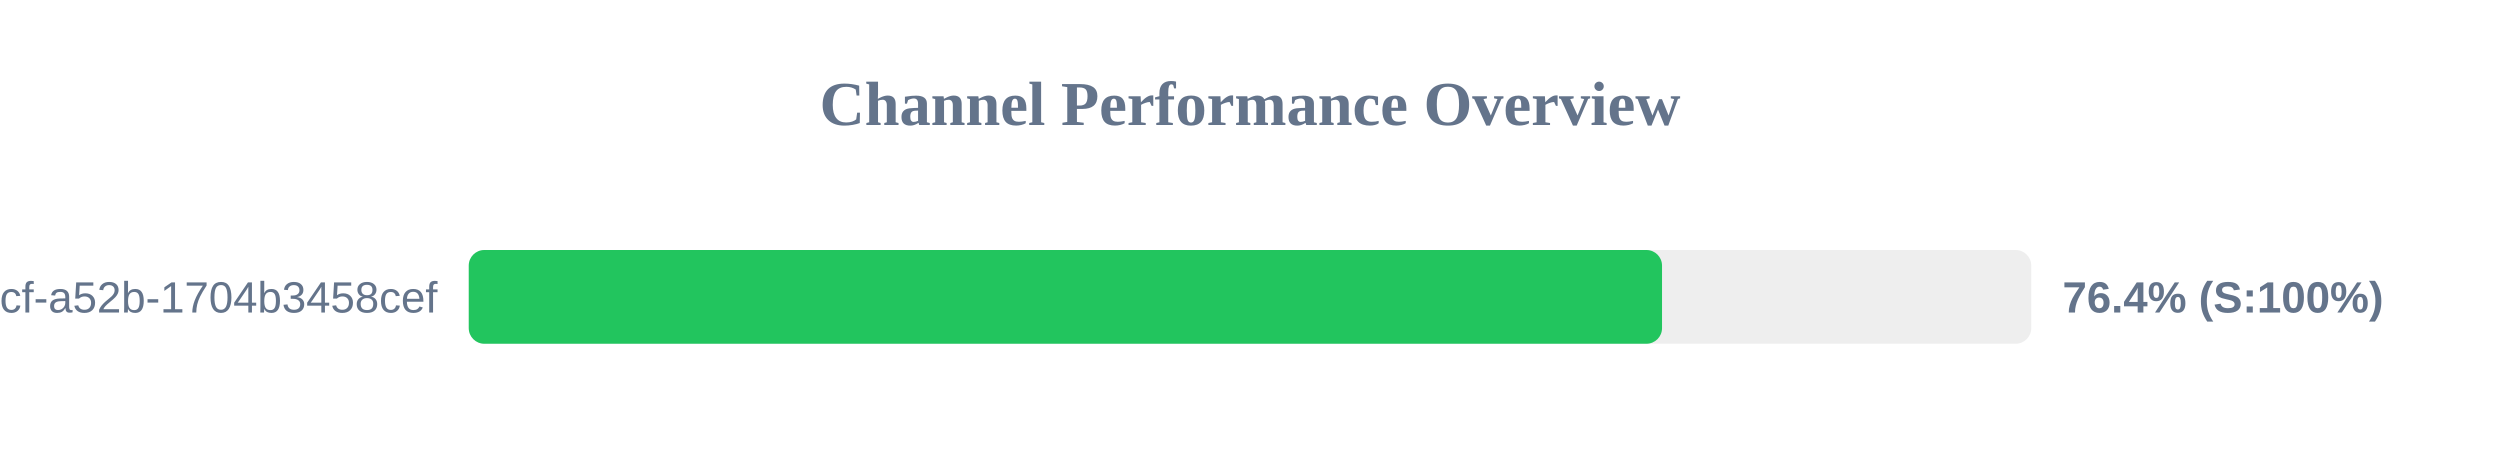
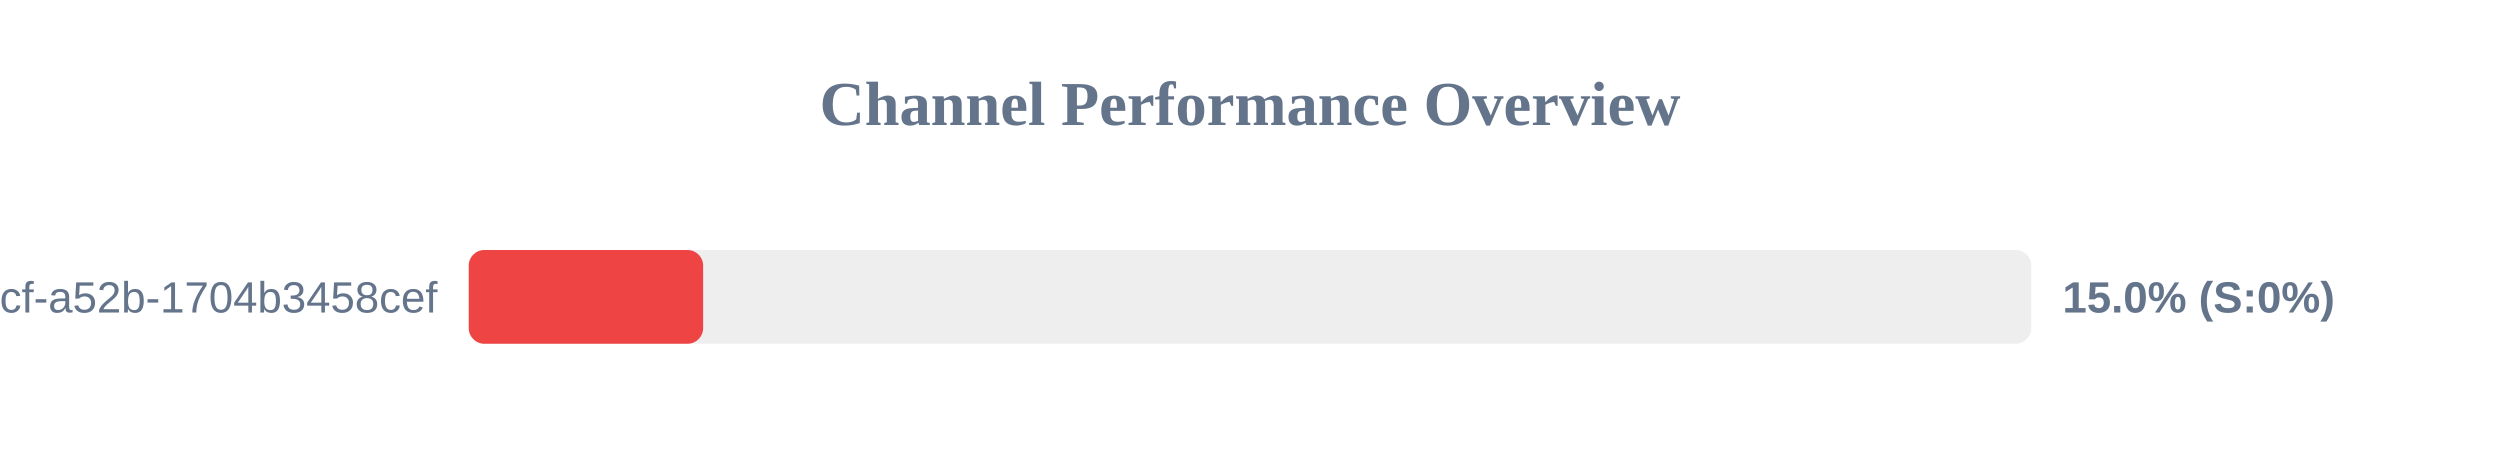
<svg xmlns="http://www.w3.org/2000/svg" width="800" height="150" version="1.1">
  <style>
        .row { font: 14px Arial; fill: #64748b; }
        .score { font: bold 14px Arial; fill: #64748b; }
    </style>
  <text x="400" y="40" text-anchor="middle" font-size="20px" font-weight="bold" fill="#64748b">Channel Performance Overview</text>
  <rect x="150" y="80" width="500" height="30" fill="#eee" rx="5" />
-   <rect x="150" y="80" width="381.85" height="30" fill="#22c55e" rx="5" />
+   <rect x="150" y="80" width="75.0" height="30" fill="#ef4444" rx="5" />
  <text x="140" y="100" text-anchor="end" class="row">?uuid=0cb527d9-6117-4bcf-a52b-1704b3458cef</text>
-   <text x="660" y="100" text-anchor="start" class="score">76.4% (S:100%)</text>
+   <text x="660" y="100" text-anchor="start" class="score">15.0% (S:0%)</text>
</svg>
